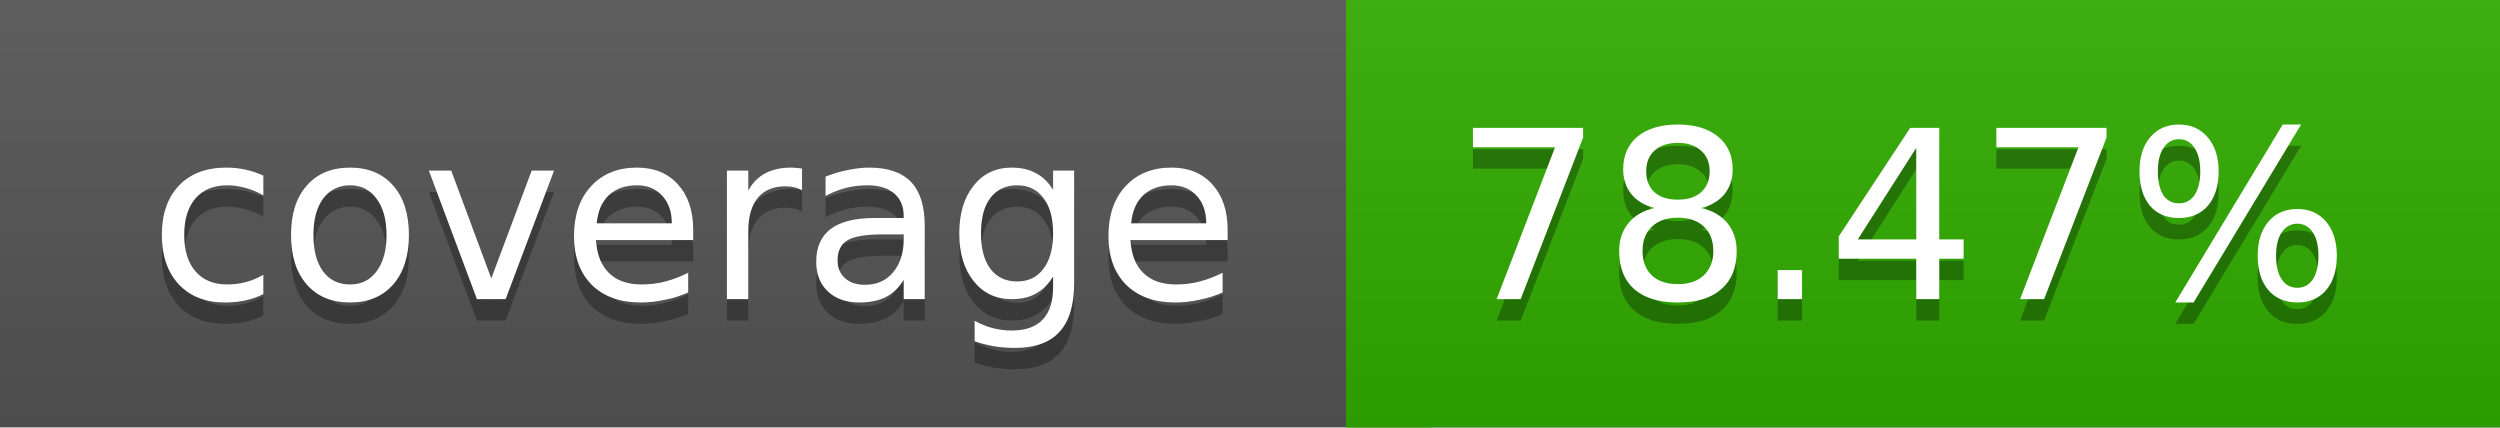
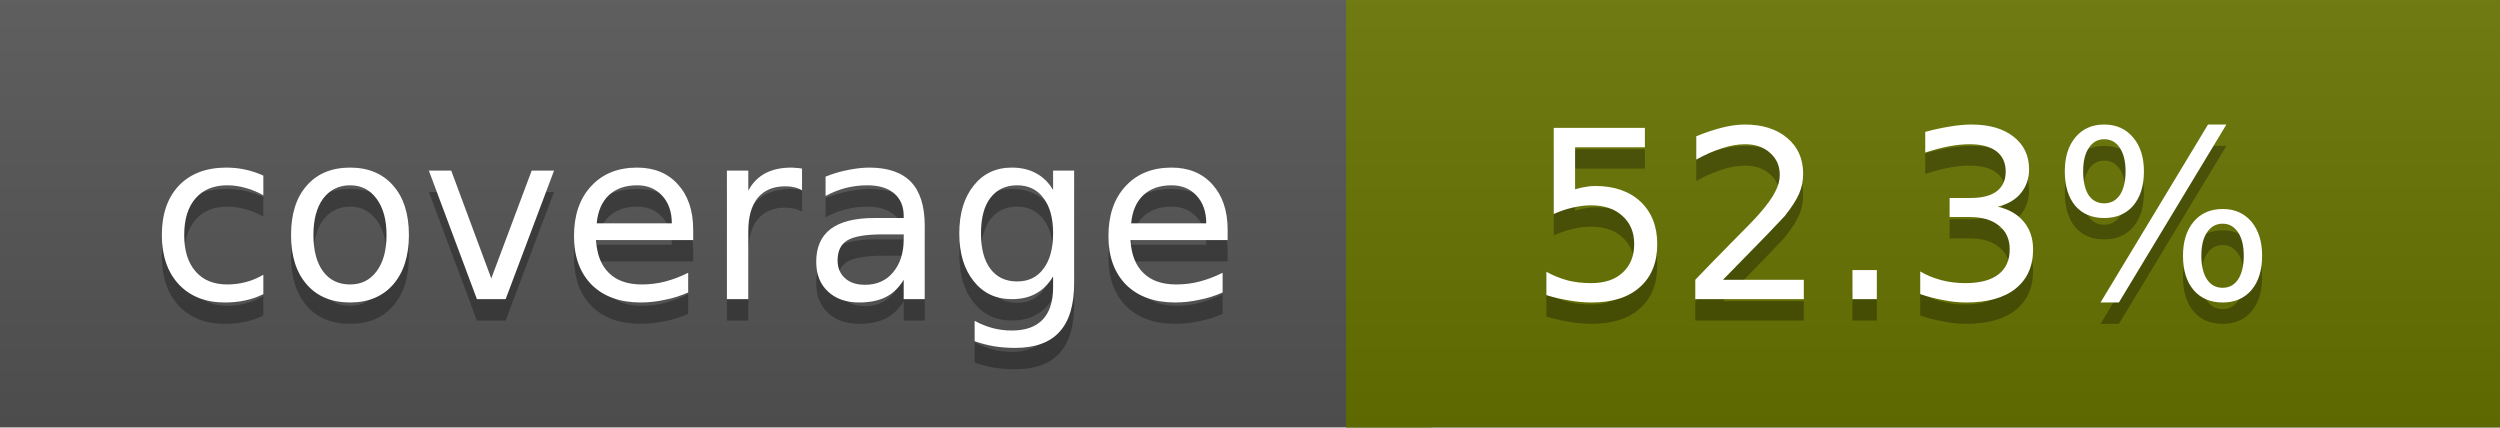
<svg xmlns="http://www.w3.org/2000/svg" width="117" height="20">
  <linearGradient id="a" x2="0" y2="100%">
    <stop offset="0" stop-color="#bbb" stop-opacity=".1" />
    <stop offset="1" stop-opacity=".1" />
  </linearGradient>
  <rect rx="0" width="117" height="20" fill="#555" />
-   <rect rx="0" x="63" width="54" height="20" fill="#30ad00" />
-   <path fill="#30ad00" d="M63 0h4v20h-4z" />
+   <rect rx="0" x="63" width="54" height="20" fill="#697400" />
+   <path fill="#697400" d="M63 0h4v20h-4z" />
  <rect rx="0" width="117" height="20" fill="url(#a)" />
  <g fill="#fff" text-anchor="middle" font-family="DejaVu Sans,Verdana,Geneva,sans-serif" font-size="11">
    <text x="32.5" y="15" fill="#010101" fill-opacity=".3">coverage</text>
    <text x="32.5" y="14">coverage</text>
-     <text x="89" y="15" fill="#010101" fill-opacity=".3">78.47%</text>
-     <text x="89" y="14">78.47%</text>
+     <text x="89" y="15" fill="#010101" fill-opacity=".3">52.3%</text>
+     <text x="89" y="14">52.3%</text>
  </g>
</svg>
